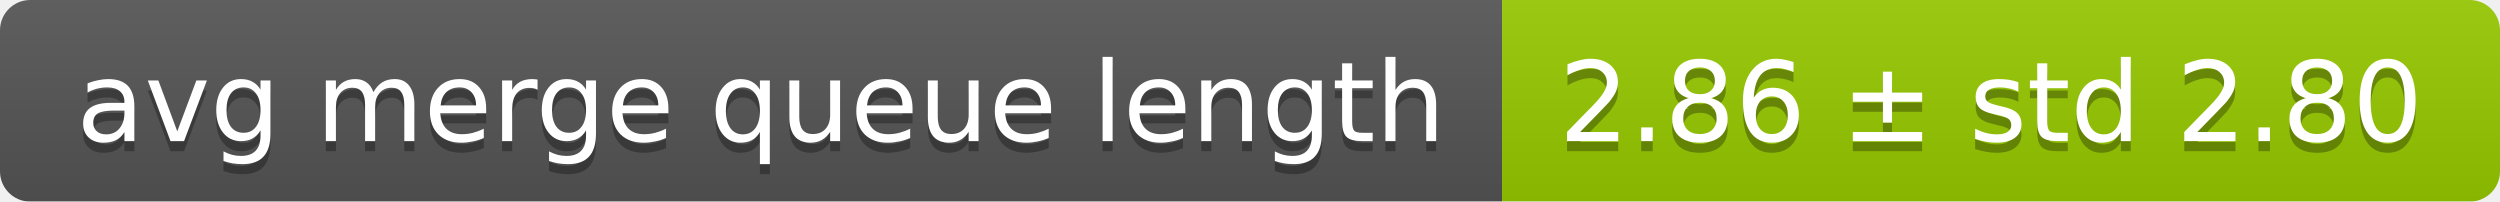
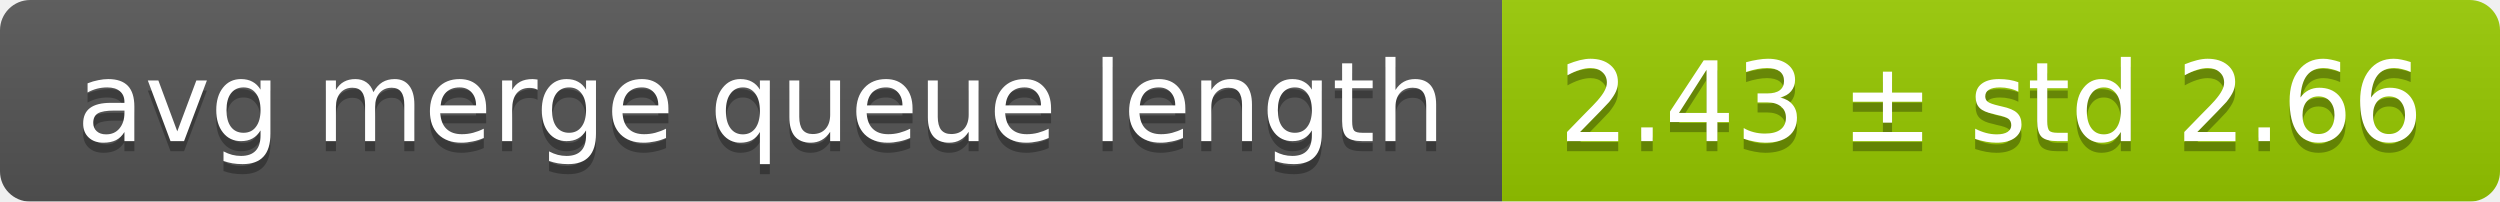
<svg xmlns="http://www.w3.org/2000/svg" width="248" height="20">
  <linearGradient id="smooth" x2="0" y2="100%">
    <stop offset="0" stop-color="#bbb" stop-opacity=".1" />
    <stop offset="1" stop-opacity=".1" />
  </linearGradient>
  <mask id="round">
    <rect width="248" height="20" rx="3" fill="#fff" />
  </mask>
  <g mask="url(#round)">
    <rect width="149" height="20" fill="#555" />
    <rect x="149" width="99" height="20" fill="#97ca00" />
    <rect width="248" height="20" fill="url(#smooth)" />
  </g>
  <g fill="#fff" text-anchor="middle" font-family="DejaVu Sans,Verdana,Geneva,sans-serif" font-size="11">
    <text x="75.5" y="15" fill="#010101" fill-opacity=".3">avg merge queue length</text>
    <text x="75.5" y="14">avg merge queue length</text>
-     <text x="197.5" y="15" fill="#010101" fill-opacity=".3">2.86 ± std 2.80</text>
-     <text x="197.5" y="14">2.86 ± std 2.80</text>
+     <text x="197.5" y="15" fill="#010101" fill-opacity=".3">2.43 ± std 2.66</text>
+     <text x="197.5" y="14">2.43 ± std 2.66</text>
  </g>
</svg>
